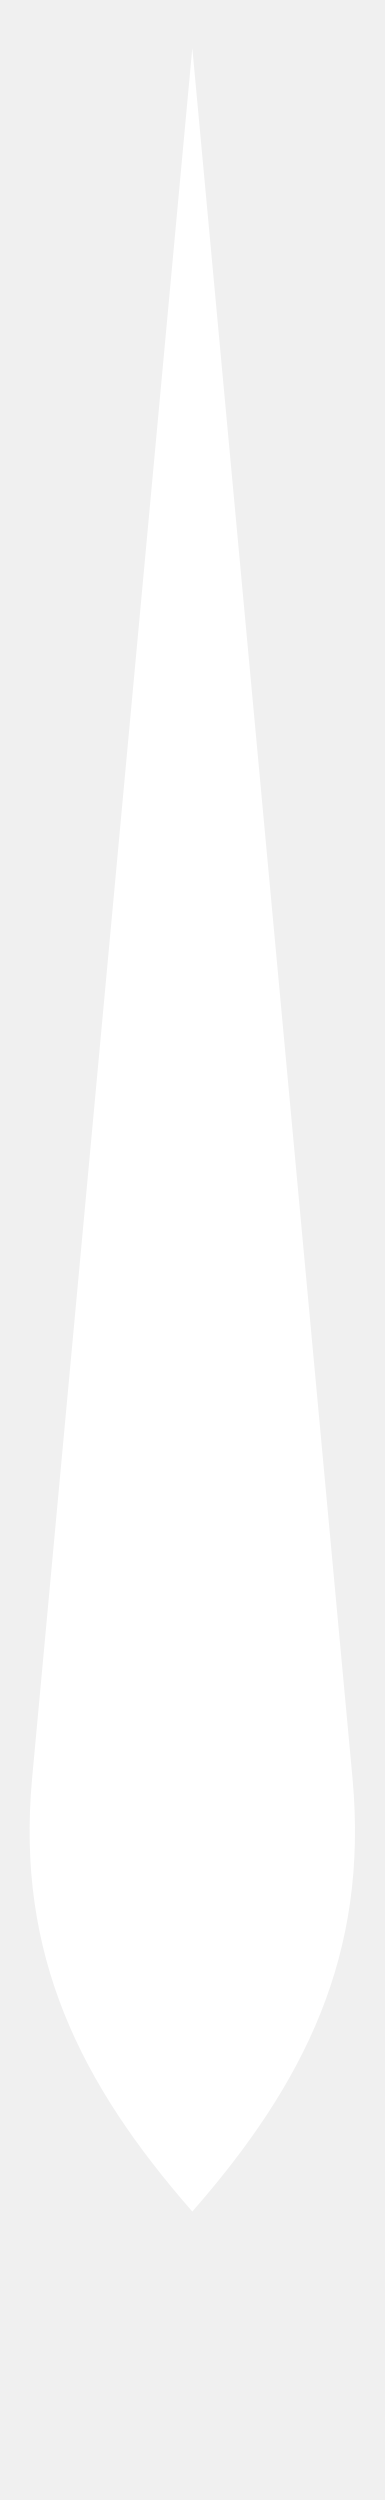
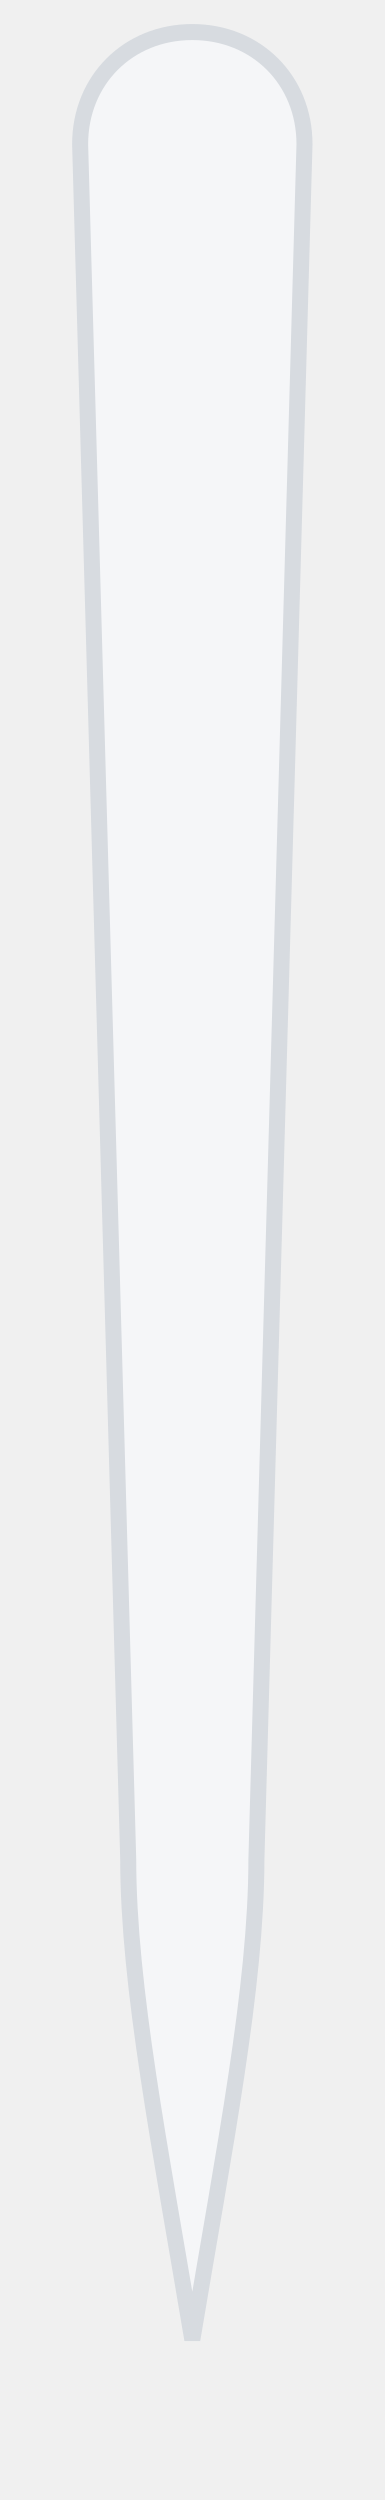
<svg xmlns="http://www.w3.org/2000/svg" width="24" height="156" viewBox="0 0 24 156">
-   <path fill="#fff" d="M12 3 22 111c1 11-3 19-10 27-7-8-11-16-10-27Z" />
+   <path fill="#f5f6f8" stroke="#d7dbe0" stroke-width="1" d="M12 2c-4 0-7 3-7 7l3 107c0 8 2 18 4 30 2-12 4-22 4-30L19 9c0-4-3-7-7-7Z" />
</svg>
